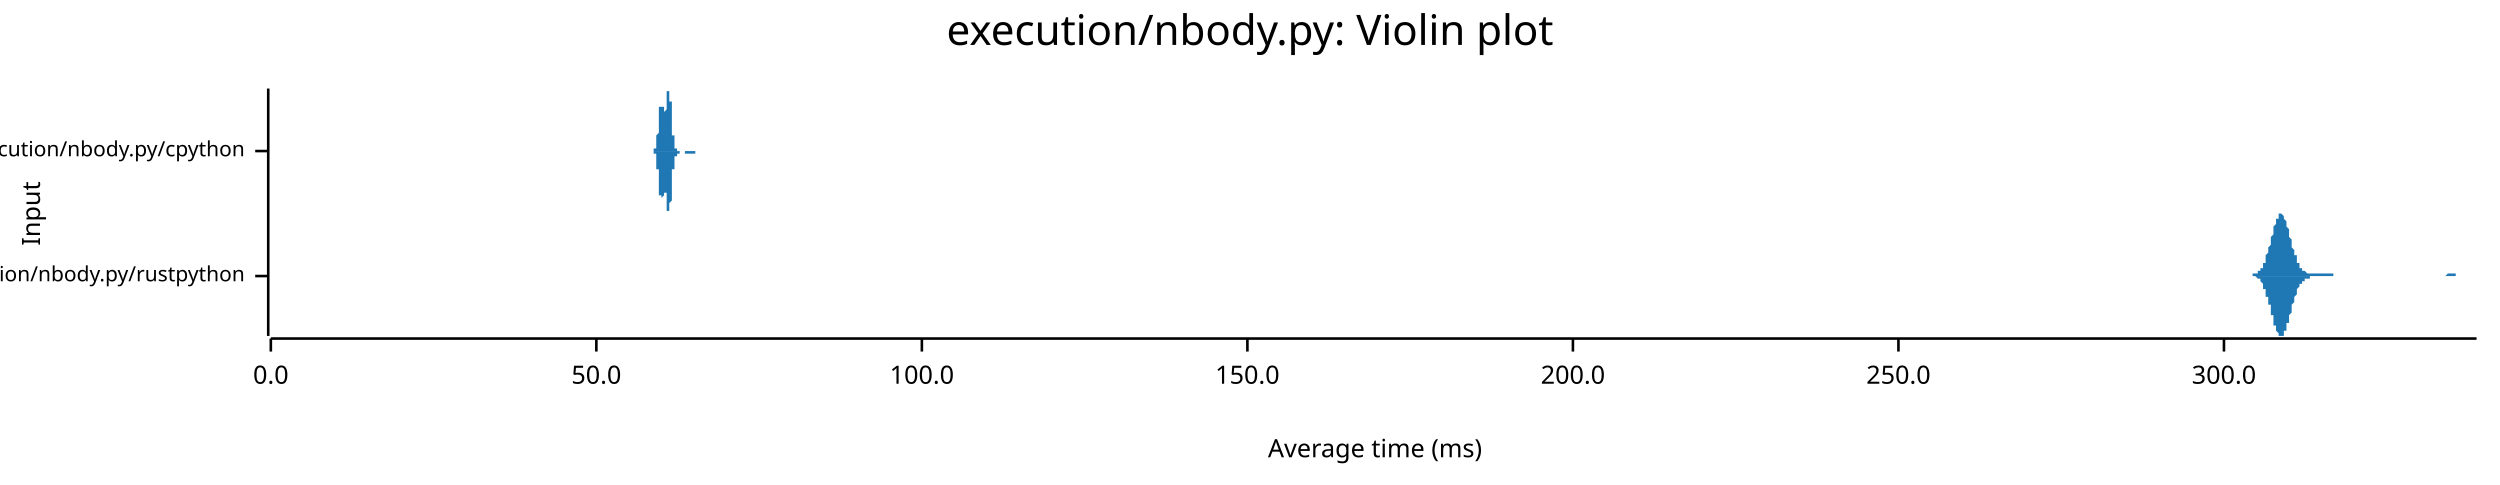
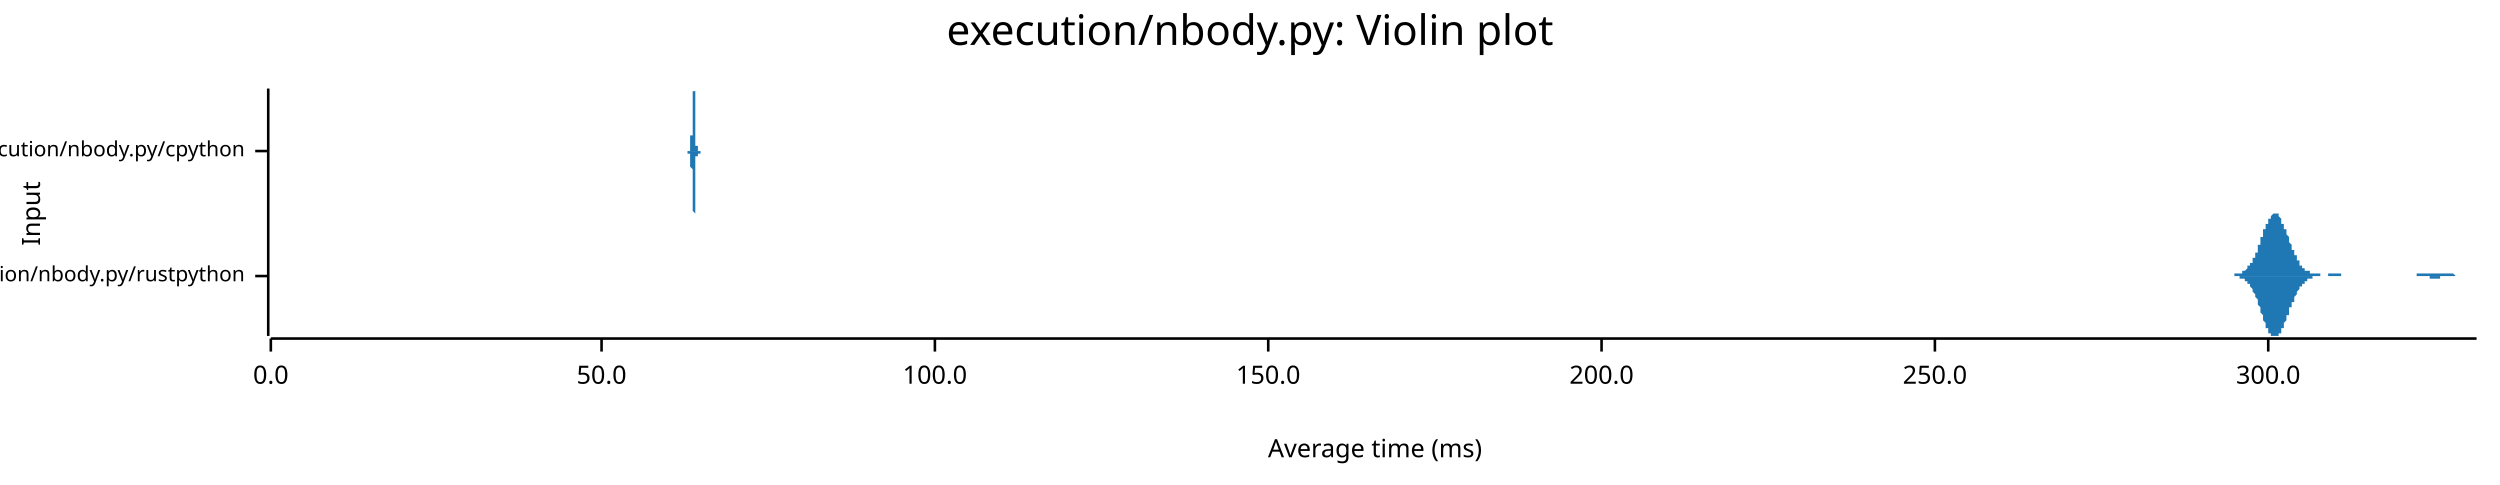
<svg xmlns="http://www.w3.org/2000/svg" width="960" height="186" viewBox="0 0 960 186">
  <text x="480" y="5" dy="0.76em" text-anchor="middle" font-family="sans-serif" font-size="16.129" opacity="1" fill="#000000">
execution/nbody.py: Violin plot
</text>
  <text x="8" y="82" dy="0.76em" text-anchor="middle" font-family="sans-serif" font-size="9.677" opacity="1" fill="#000000" transform="rotate(270, 8, 82)">
Input
</text>
  <text x="528" y="178" dy="-0.5ex" text-anchor="middle" font-family="sans-serif" font-size="9.677" opacity="1" fill="#000000">
Average time (ms)
</text>
  <polyline fill="none" opacity="1" stroke="#000000" stroke-width="1" points="103,34 103,129 " />
  <text x="94" y="106" dy="0.5ex" text-anchor="end" font-family="sans-serif" font-size="8.065" opacity="1" fill="#000000">
execution/nbody.py/rustpython
</text>
  <polyline fill="none" opacity="1" stroke="#000000" stroke-width="1" points="98,106 103,106 " />
  <text x="94" y="58" dy="0.5ex" text-anchor="end" font-family="sans-serif" font-size="8.065" opacity="1" fill="#000000">
execution/nbody.py/cpython
</text>
  <polyline fill="none" opacity="1" stroke="#000000" stroke-width="1" points="98,58 103,58 " />
  <polyline fill="none" opacity="1" stroke="#000000" stroke-width="1" points="104,130 951,130 " />
  <text x="104" y="140" dy="0.76em" text-anchor="middle" font-family="sans-serif" font-size="9.677" opacity="1" fill="#000000">
0.0
</text>
  <polyline fill="none" opacity="1" stroke="#000000" stroke-width="1" points="104,130 104,135 " />
-   <text x="229" y="140" dy="0.76em" text-anchor="middle" font-family="sans-serif" font-size="9.677" opacity="1" fill="#000000">
+   <text x="231" y="140" dy="0.76em" text-anchor="middle" font-family="sans-serif" font-size="9.677" opacity="1" fill="#000000">
50.0
</text>
-   <polyline fill="none" opacity="1" stroke="#000000" stroke-width="1" points="229,130 229,135 " />
-   <text x="354" y="140" dy="0.76em" text-anchor="middle" font-family="sans-serif" font-size="9.677" opacity="1" fill="#000000">
+   <polyline fill="none" opacity="1" stroke="#000000" stroke-width="1" points="231,130 231,135 " />
+   <text x="359" y="140" dy="0.76em" text-anchor="middle" font-family="sans-serif" font-size="9.677" opacity="1" fill="#000000">
100.0
</text>
-   <polyline fill="none" opacity="1" stroke="#000000" stroke-width="1" points="354,130 354,135 " />
-   <text x="479" y="140" dy="0.76em" text-anchor="middle" font-family="sans-serif" font-size="9.677" opacity="1" fill="#000000">
+   <polyline fill="none" opacity="1" stroke="#000000" stroke-width="1" points="359,130 359,135 " />
+   <text x="487" y="140" dy="0.76em" text-anchor="middle" font-family="sans-serif" font-size="9.677" opacity="1" fill="#000000">
150.0
</text>
-   <polyline fill="none" opacity="1" stroke="#000000" stroke-width="1" points="479,130 479,135 " />
-   <text x="604" y="140" dy="0.76em" text-anchor="middle" font-family="sans-serif" font-size="9.677" opacity="1" fill="#000000">
+   <polyline fill="none" opacity="1" stroke="#000000" stroke-width="1" points="487,130 487,135 " />
+   <text x="615" y="140" dy="0.76em" text-anchor="middle" font-family="sans-serif" font-size="9.677" opacity="1" fill="#000000">
200.0
</text>
-   <polyline fill="none" opacity="1" stroke="#000000" stroke-width="1" points="604,130 604,135 " />
-   <text x="729" y="140" dy="0.76em" text-anchor="middle" font-family="sans-serif" font-size="9.677" opacity="1" fill="#000000">
+   <polyline fill="none" opacity="1" stroke="#000000" stroke-width="1" points="615,130 615,135 " />
+   <text x="743" y="140" dy="0.76em" text-anchor="middle" font-family="sans-serif" font-size="9.677" opacity="1" fill="#000000">
250.0
</text>
-   <polyline fill="none" opacity="1" stroke="#000000" stroke-width="1" points="729,130 729,135 " />
-   <text x="854" y="140" dy="0.76em" text-anchor="middle" font-family="sans-serif" font-size="9.677" opacity="1" fill="#000000">
+   <polyline fill="none" opacity="1" stroke="#000000" stroke-width="1" points="743,130 743,135 " />
+   <text x="871" y="140" dy="0.76em" text-anchor="middle" font-family="sans-serif" font-size="9.677" opacity="1" fill="#000000">
300.0
</text>
-   <polyline fill="none" opacity="1" stroke="#000000" stroke-width="1" points="854,130 854,135 " />
-   <polygon opacity="1" fill="#1F78B4" points="863,106 863,106 863,106 863,106 863,106 863,106 864,106 864,106 864,106 864,106 864,106 864,106 865,106 865,106 865,106 865,105 865,105 866,105 866,105 866,105 866,105 866,105 866,105 867,105 867,105 867,105 867,105 867,104 867,104 868,104 868,104 868,104 868,103 868,103 869,103 869,102 869,102 869,102 869,101 869,101 870,101 870,100 870,100 870,99 870,99 870,98 871,97 871,97 871,96 871,96 871,95 872,94 872,94 872,93 872,92 872,91 872,91 873,90 873,89 873,89 873,88 873,87 873,87 874,86 874,86 874,85 874,84 874,84 875,84 875,83 875,83 875,83 875,82 875,82 876,82 876,82 876,82 876,82 876,82 876,82 877,83 877,83 877,83 877,83 877,84 877,84 878,85 878,85 878,86 878,86 878,87 879,88 879,88 879,89 879,90 879,90 879,91 880,92 880,92 880,93 880,94 880,94 880,95 881,96 881,96 881,97 881,97 881,98 882,98 882,99 882,99 882,100 882,100 882,101 883,101 883,101 883,102 883,102 883,102 883,103 884,103 884,103 884,103 884,103 884,104 885,104 885,104 885,104 885,104 885,104 885,104 886,105 886,105 886,105 886,105 886,105 886,105 887,105 887,105 887,105 887,105 887,105 888,105 888,105 888,105 888,105 888,105 888,105 889,105 889,105 889,105 889,105 889,105 889,105 890,105 890,105 890,105 890,105 890,105 891,105 891,105 891,105 891,105 891,105 891,105 892,105 892,105 892,105 892,105 892,105 892,105 893,105 893,105 893,105 893,105 893,105 894,105 894,105 894,105 894,105 894,105 894,105 895,105 895,105 895,105 895,105 895,105 895,105 896,105 896,105 896,105 896,106 896,106 897,106 897,106 897,106 897,106 897,106 897,106 898,106 898,106 898,106 898,106 898,106 898,106 899,106 899,106 899,106 899,106 899,106 900,106 900,106 900,106 900,106 900,106 900,106 901,106 901,106 901,106 901,106 901,106 901,106 902,106 902,106 902,106 902,106 902,106 903,106 903,106 903,106 903,106 903,106 903,106 904,106 904,106 904,106 904,106 904,106 904,106 905,106 905,106 905,106 905,106 905,106 906,106 906,106 906,106 906,106 906,106 906,106 907,106 907,106 907,106 907,106 907,106 907,106 908,106 908,106 908,106 908,106 908,106 909,106 909,106 909,106 909,106 909,106 909,106 910,106 910,106 910,106 910,106 910,106 910,106 911,106 911,106 911,106 911,106 911,106 912,106 912,106 912,106 912,106 912,106 912,106 913,106 913,106 913,106 913,106 913,106 913,106 914,106 914,106 914,106 914,106 914,106 915,106 915,106 915,106 915,106 915,106 915,106 916,106 916,106 916,106 916,106 916,106 916,106 917,106 917,106 917,106 917,106 917,106 918,106 918,106 918,106 918,106 918,106 918,106 919,106 919,106 919,106 919,106 919,106 919,106 920,106 920,106 920,106 920,106 920,106 921,106 921,106 921,106 921,106 921,106 921,106 922,106 922,106 922,106 922,106 922,106 922,106 923,106 923,106 923,106 923,106 923,106 924,106 924,106 924,106 924,106 924,106 924,106 925,106 925,106 925,106 925,106 925,106 925,106 926,106 926,106 926,106 926,106 926,106 927,106 927,106 927,106 927,106 927,106 927,106 928,106 928,106 928,106 928,106 928,106 928,106 929,106 929,106 929,106 929,106 929,106 930,106 930,106 930,106 930,106 930,106 930,106 931,106 931,106 931,106 931,106 931,106 931,106 932,106 932,106 932,106 932,106 932,106 933,106 933,106 933,106 933,106 933,106 933,106 934,106 934,106 934,106 934,106 934,106 934,106 935,106 935,106 935,106 935,106 935,106 936,106 936,106 936,106 936,106 936,106 936,106 937,106 937,106 937,106 937,106 937,106 937,106 938,106 938,106 938,106 938,106 938,106 939,106 939,106 939,106 939,106 939,106 939,106 940,105 940,105 940,105 940,105 940,105 940,105 941,105 941,105 941,105 941,105 941,105 942,105 942,105 942,105 942,105 942,105 942,105 943,105 943,105 943,105 943,105 943,106 943,106 944,106 944,106 944,106 944,106 944,106 945,106 945,106 945,106 945,106 945,106 945,106 946,106 946,106 946,106 946,106 946,106 946,106 947,106 947,106 947,106 947,106 947,106 948,106 948,106 948,106 948,106 948,106 948,106 949,106 949,106 949,106 949,106 949,106 949,106 950,106 950,106 950,106 950,106 950,106 951,106 951,106 863,106 " />
-   <polygon opacity="1" fill="#1F78B4" points="863,106 863,106 863,106 863,106 863,106 863,106 864,106 864,106 864,106 864,106 864,106 864,106 865,106 865,106 865,106 865,106 865,106 866,106 866,106 866,106 866,106 866,106 866,106 867,107 867,107 867,107 867,107 867,107 867,107 868,107 868,108 868,108 868,108 868,108 869,109 869,109 869,109 869,110 869,110 869,111 870,111 870,111 870,112 870,112 870,113 870,114 871,114 871,115 871,115 871,116 871,117 872,117 872,118 872,119 872,119 872,120 872,121 873,121 873,122 873,123 873,124 873,124 873,125 874,125 874,126 874,127 874,127 874,127 875,128 875,128 875,129 875,129 875,129 875,129 876,129 876,129 876,129 876,129 876,129 876,129 877,129 877,129 877,128 877,128 877,128 877,127 878,127 878,126 878,126 878,125 878,124 879,124 879,123 879,123 879,122 879,121 879,121 880,120 880,119 880,118 880,118 880,117 880,117 881,116 881,115 881,115 881,114 881,114 882,113 882,113 882,112 882,112 882,111 882,111 883,110 883,110 883,110 883,109 883,109 883,109 884,109 884,108 884,108 884,108 884,108 885,108 885,108 885,107 885,107 885,107 885,107 886,107 886,107 886,107 886,107 886,107 886,107 887,107 887,106 887,106 887,106 887,106 888,106 888,106 888,106 888,106 888,106 888,106 889,106 889,106 889,106 889,106 889,106 889,106 890,106 890,106 890,106 890,106 890,106 891,106 891,106 891,106 891,106 891,106 891,106 892,106 892,106 892,106 892,106 892,106 892,106 893,106 893,106 893,106 893,106 893,106 894,106 894,106 894,106 894,106 894,106 894,106 895,106 895,106 895,106 895,106 895,106 895,106 896,106 896,106 896,106 896,106 896,106 897,106 897,106 897,106 897,106 897,106 897,106 898,106 898,106 898,106 898,106 898,106 898,106 899,106 899,106 899,106 899,106 899,106 900,106 900,106 900,106 900,106 900,106 900,106 901,106 901,106 901,106 901,106 901,106 901,106 902,106 902,106 902,106 902,106 902,106 903,106 903,106 903,106 903,106 903,106 903,106 904,106 904,106 904,106 904,106 904,106 904,106 905,106 905,106 905,106 905,106 905,106 906,106 906,106 906,106 906,106 906,106 906,106 907,106 907,106 907,106 907,106 907,106 907,106 908,106 908,106 908,106 908,106 908,106 909,106 909,106 909,106 909,106 909,106 909,106 910,106 910,106 910,106 910,106 910,106 910,106 911,106 911,106 911,106 911,106 911,106 912,106 912,106 912,106 912,106 912,106 912,106 913,106 913,106 913,106 913,106 913,106 913,106 914,106 914,106 914,106 914,106 914,106 915,106 915,106 915,106 915,106 915,106 915,106 916,106 916,106 916,106 916,106 916,106 916,106 917,106 917,106 917,106 917,106 917,106 918,106 918,106 918,106 918,106 918,106 918,106 919,106 919,106 919,106 919,106 919,106 919,106 920,106 920,106 920,106 920,106 920,106 921,106 921,106 921,106 921,106 921,106 921,106 922,106 922,106 922,106 922,106 922,106 922,106 923,106 923,106 923,106 923,106 923,106 924,106 924,106 924,106 924,106 924,106 924,106 925,106 925,106 925,106 925,106 925,106 925,106 926,106 926,106 926,106 926,106 926,106 927,106 927,106 927,106 927,106 927,106 927,106 928,106 928,106 928,106 928,106 928,106 928,106 929,106 929,106 929,106 929,106 929,106 930,106 930,106 930,106 930,106 930,106 930,106 931,106 931,106 931,106 931,106 931,106 931,106 932,106 932,106 932,106 932,106 932,106 933,106 933,106 933,106 933,106 933,106 933,106 934,106 934,106 934,106 934,106 934,106 934,106 935,106 935,106 935,106 935,106 935,106 936,106 936,106 936,106 936,106 936,106 936,106 937,106 937,106 937,106 937,106 937,106 937,106 938,106 938,106 938,106 938,106 938,106 939,106 939,106 939,106 939,106 939,106 939,106 940,106 940,106 940,106 940,106 940,106 940,106 941,106 941,106 941,106 941,106 941,106 942,106 942,106 942,106 942,106 942,106 942,106 943,106 943,106 943,106 943,106 943,106 943,106 944,106 944,106 944,106 944,106 944,106 945,106 945,106 945,106 945,106 945,106 945,106 946,106 946,106 946,106 946,106 946,106 946,106 947,106 947,106 947,106 947,106 947,106 948,106 948,106 948,106 948,106 948,106 948,106 949,106 949,106 949,106 949,106 949,106 949,106 950,106 950,106 950,106 950,106 950,106 951,106 951,106 863,106 " />
-   <polygon opacity="1" fill="#1F78B4" points="251,58 251,58 251,58 251,58 251,58 251,58 251,58 251,58 251,58 251,58 251,58 251,58 251,58 251,58 251,58 251,58 251,58 251,58 251,58 251,58 251,58 251,58 251,58 251,58 251,58 251,57 252,57 252,57 252,57 252,57 252,57 252,57 252,57 252,57 252,56 252,56 252,56 252,56 252,56 252,56 252,55 252,55 252,55 252,55 252,54 252,54 252,54 252,54 252,53 252,53 252,53 252,52 252,52 252,52 253,51 253,51 253,51 253,50 253,50 253,49 253,49 253,49 253,48 253,48 253,47 253,47 253,46 253,46 253,46 253,45 253,45 253,44 253,44 253,44 253,43 253,43 253,43 253,42 253,42 253,42 253,41 254,41 254,41 254,41 254,40 254,40 254,40 254,40 254,40 254,40 254,40 254,40 254,39 254,39 254,39 254,39 254,40 254,40 254,40 254,40 254,40 254,40 254,40 254,40 254,40 254,41 254,41 254,41 255,41 255,41 255,41 255,42 255,42 255,42 255,42 255,42 255,42 255,43 255,43 255,43 255,43 255,43 255,43 255,43 255,43 255,43 255,43 255,43 255,43 255,43 255,43 255,43 255,43 255,43 255,43 255,43 256,42 256,42 256,42 256,42 256,42 256,41 256,41 256,41 256,41 256,40 256,40 256,40 256,39 256,39 256,39 256,38 256,38 256,38 256,38 256,37 256,37 256,37 256,36 256,36 256,36 256,36 256,35 257,35 257,35 257,35 257,35 257,35 257,35 257,35 257,35 257,34 257,35 257,35 257,35 257,35 257,35 257,35 257,35 257,35 257,36 257,36 257,36 257,37 257,37 257,37 257,38 257,38 257,38 257,39 258,39 258,40 258,40 258,41 258,41 258,42 258,42 258,43 258,43 258,44 258,44 258,45 258,45 258,46 258,46 258,47 258,47 258,48 258,48 258,48 258,49 258,49 258,50 258,50 258,51 258,51 258,51 258,52 259,52 259,52 259,53 259,53 259,53 259,53 259,54 259,54 259,54 259,54 259,55 259,55 259,55 259,55 259,55 259,56 259,56 259,56 259,56 259,56 259,56 259,56 259,56 259,57 259,57 259,57 259,57 260,57 260,57 260,57 260,57 260,57 260,57 260,57 260,57 260,57 260,57 260,57 260,57 260,57 260,57 260,57 260,57 260,57 260,57 260,57 260,58 260,58 260,58 260,58 260,58 260,58 260,58 260,58 261,58 261,58 261,58 261,58 261,58 261,58 261,58 261,58 261,58 261,58 261,58 261,58 261,58 261,58 261,58 261,58 261,58 261,58 261,58 261,58 261,58 261,58 261,58 261,58 261,58 261,58 261,58 261,58 262,58 262,58 262,58 262,58 262,58 262,58 262,58 262,58 262,58 262,58 262,58 262,58 262,58 262,58 262,58 262,58 262,58 262,58 262,58 262,58 262,58 262,58 262,58 262,58 262,58 262,58 262,58 263,58 263,58 263,58 263,58 263,58 263,58 263,58 263,58 263,58 263,58 263,58 263,58 263,58 263,58 263,58 263,58 263,58 263,58 263,58 263,58 263,58 263,58 263,58 263,58 263,58 263,58 263,58 264,58 264,58 264,58 264,58 264,58 264,58 264,58 264,58 264,58 264,58 264,58 264,58 264,58 264,58 264,58 264,58 264,58 264,58 264,58 264,58 264,58 264,58 264,58 264,58 264,58 264,58 264,58 264,58 265,58 265,58 265,58 265,58 265,58 265,58 265,58 265,58 265,58 265,58 265,58 265,58 265,58 265,58 265,58 265,58 265,58 265,58 265,58 265,58 265,58 265,58 265,58 265,58 265,58 265,58 265,58 266,58 266,58 266,58 266,58 266,58 266,58 266,58 266,58 266,58 266,58 266,58 266,58 266,58 266,58 266,58 266,58 266,58 266,58 266,58 266,58 266,58 266,58 266,58 266,58 266,58 266,58 266,58 267,58 267,58 267,58 267,58 267,58 267,58 267,58 267,58 267,58 267,58 267,58 267,58 267,58 267,58 267,58 267,58 267,58 267,58 267,58 267,58 267,58 267,58 267,58 267,58 267,58 267,58 267,58 267,58 268,58 268,58 268,58 268,58 268,58 268,58 268,58 268,58 268,58 268,58 268,58 268,58 268,58 268,58 268,58 268,58 268,58 268,58 268,58 268,58 268,58 268,58 268,58 268,58 268,58 268,58 268,58 269,58 269,58 269,58 269,58 269,58 269,58 269,58 269,58 269,58 269,58 251,58 " />
-   <polygon opacity="1" fill="#1F78B4" points="251,58 251,58 251,58 251,58 251,58 251,58 251,58 251,58 251,58 251,58 251,58 251,58 251,58 251,58 251,58 251,59 251,59 251,59 251,59 251,59 251,59 251,59 251,59 251,59 251,59 251,59 252,59 252,59 252,59 252,59 252,59 252,60 252,60 252,60 252,60 252,60 252,60 252,61 252,61 252,61 252,61 252,61 252,62 252,62 252,62 252,62 252,63 252,63 252,63 252,63 252,64 252,64 252,64 252,65 253,65 253,66 253,66 253,66 253,67 253,67 253,68 253,68 253,68 253,69 253,69 253,70 253,70 253,71 253,71 253,71 253,72 253,72 253,73 253,73 253,73 253,74 253,74 253,74 253,75 253,75 253,75 254,75 254,76 254,76 254,76 254,76 254,76 254,77 254,77 254,77 254,77 254,77 254,77 254,77 254,77 254,77 254,77 254,77 254,77 254,77 254,77 254,77 254,76 254,76 254,76 254,76 254,76 254,76 255,75 255,75 255,75 255,75 255,75 255,75 255,74 255,74 255,74 255,74 255,74 255,74 255,74 255,73 255,73 255,73 255,73 255,73 255,73 255,73 255,73 255,73 255,73 255,73 255,73 255,74 255,74 255,74 256,74 256,74 256,74 256,75 256,75 256,75 256,75 256,76 256,76 256,76 256,76 256,77 256,77 256,77 256,78 256,78 256,78 256,79 256,79 256,79 256,80 256,80 256,80 256,80 256,81 256,81 256,81 257,81 257,81 257,82 257,82 257,82 257,82 257,82 257,82 257,82 257,82 257,82 257,82 257,82 257,82 257,81 257,81 257,81 257,81 257,81 257,80 257,80 257,80 257,79 257,79 257,78 257,78 257,78 258,77 258,77 258,76 258,76 258,75 258,75 258,74 258,74 258,73 258,73 258,72 258,72 258,71 258,71 258,70 258,70 258,69 258,69 258,68 258,68 258,68 258,67 258,67 258,66 258,66 258,66 258,65 258,65 259,65 259,64 259,64 259,64 259,63 259,63 259,63 259,63 259,62 259,62 259,62 259,62 259,61 259,61 259,61 259,61 259,61 259,61 259,61 259,60 259,60 259,60 259,60 259,60 259,60 259,60 259,60 260,60 260,60 260,60 260,59 260,59 260,59 260,59 260,59 260,59 260,59 260,59 260,59 260,59 260,59 260,59 260,59 260,59 260,59 260,59 260,59 260,59 260,59 260,59 260,59 260,59 260,59 260,59 261,59 261,59 261,59 261,59 261,59 261,59 261,59 261,59 261,59 261,59 261,59 261,59 261,59 261,59 261,59 261,59 261,59 261,59 261,59 261,59 261,59 261,59 261,59 261,59 261,59 261,59 261,59 261,58 262,58 262,58 262,58 262,58 262,58 262,58 262,58 262,58 262,58 262,58 262,58 262,58 262,58 262,58 262,58 262,58 262,58 262,58 262,58 262,58 262,58 262,58 262,58 262,58 262,58 262,58 262,58 263,58 263,58 263,58 263,59 263,59 263,59 263,59 263,59 263,59 263,59 263,59 263,59 263,59 263,59 263,59 263,59 263,59 263,59 263,59 263,59 263,59 263,59 263,59 263,59 263,59 263,59 263,59 264,59 264,59 264,59 264,59 264,59 264,59 264,59 264,59 264,59 264,59 264,59 264,59 264,59 264,59 264,59 264,59 264,59 264,59 264,59 264,59 264,59 264,59 264,59 264,59 264,59 264,59 264,59 264,59 265,59 265,59 265,59 265,59 265,59 265,59 265,59 265,59 265,59 265,59 265,59 265,59 265,59 265,59 265,59 265,59 265,59 265,59 265,59 265,59 265,59 265,59 265,59 265,59 265,59 265,59 265,59 266,59 266,59 266,59 266,59 266,59 266,59 266,59 266,59 266,59 266,59 266,59 266,59 266,59 266,59 266,59 266,59 266,59 266,59 266,59 266,59 266,59 266,59 266,59 266,59 266,59 266,59 266,59 267,59 267,59 267,59 267,59 267,59 267,59 267,59 267,59 267,59 267,59 267,59 267,59 267,59 267,59 267,59 267,59 267,59 267,59 267,59 267,59 267,58 267,58 267,58 267,58 267,58 267,58 267,58 267,58 268,58 268,58 268,58 268,58 268,58 268,58 268,58 268,58 268,58 268,58 268,58 268,58 268,58 268,58 268,58 268,58 268,58 268,58 268,58 268,58 268,58 268,58 268,58 268,58 268,58 268,58 268,58 269,58 269,58 269,58 269,58 269,58 269,58 269,58 269,58 269,58 269,58 251,58 " />
+   <polyline fill="none" opacity="1" stroke="#000000" stroke-width="1" points="871,130 871,135 " />
+   <polygon opacity="1" fill="#1F78B4" points="853,106 853,106 854,106 854,106 854,106 854,106 854,106 855,106 855,106 855,106 855,106 855,106 856,106 856,106 856,106 856,106 856,106 857,106 857,106 857,106 857,106 857,106 858,106 858,106 858,106 858,106 858,105 859,105 859,105 859,105 859,105 859,105 860,105 860,105 860,105 860,105 860,105 861,105 861,105 861,105 861,105 861,104 861,104 862,104 862,104 862,104 862,104 862,104 863,103 863,103 863,103 863,103 863,102 864,102 864,102 864,102 864,101 864,101 865,101 865,100 865,100 865,100 865,99 866,99 866,98 866,98 866,97 866,97 867,97 867,96 867,96 867,95 867,94 868,94 868,93 868,93 868,92 868,92 868,91 869,91 869,90 869,90 869,89 869,88 870,88 870,87 870,87 870,86 870,86 871,86 871,85 871,85 871,84 871,84 872,84 872,83 872,83 872,83 872,83 873,82 873,82 873,82 873,82 873,82 874,82 874,82 874,82 874,82 874,82 875,82 875,83 875,83 875,83 875,83 876,84 876,84 876,84 876,85 876,85 876,86 877,86 877,86 877,87 877,87 877,88 878,88 878,89 878,89 878,90 878,90 879,91 879,91 879,92 879,93 879,93 880,94 880,94 880,95 880,95 880,96 881,96 881,96 881,97 881,97 881,98 882,98 882,99 882,99 882,99 882,100 883,100 883,100 883,101 883,101 883,101 883,102 884,102 884,102 884,102 884,103 884,103 885,103 885,103 885,103 885,104 885,104 886,104 886,104 886,104 886,104 886,104 887,104 887,105 887,105 887,105 887,105 888,105 888,105 888,105 888,105 888,105 889,105 889,105 889,105 889,105 889,105 890,105 890,105 890,105 890,105 890,105 891,105 891,105 891,105 891,105 891,105 891,106 892,106 892,106 892,106 892,106 892,106 893,106 893,106 893,106 893,106 893,106 894,106 894,106 894,106 894,106 894,105 895,105 895,105 895,105 895,105 895,105 896,105 896,105 896,105 896,105 896,105 897,105 897,105 897,105 897,105 897,105 898,105 898,105 898,105 898,105 898,105 898,105 899,105 899,105 899,105 899,106 899,106 900,106 900,106 900,106 900,106 900,106 901,106 901,106 901,106 901,106 901,106 902,106 902,106 902,106 902,106 902,106 903,106 903,106 903,106 903,106 903,106 904,106 904,106 904,106 904,106 904,106 905,106 905,106 905,106 905,106 905,106 906,106 906,106 906,106 906,106 906,106 906,106 907,106 907,106 907,106 907,106 907,106 908,106 908,106 908,106 908,106 908,106 909,106 909,106 909,106 909,106 909,106 910,106 910,106 910,106 910,106 910,106 911,106 911,106 911,106 911,106 911,106 912,106 912,106 912,106 912,106 912,106 913,106 913,106 913,106 913,106 913,106 913,106 914,106 914,106 914,106 914,106 914,106 915,106 915,106 915,106 915,106 915,106 916,106 916,106 916,106 916,106 916,106 917,106 917,106 917,106 917,106 917,106 918,106 918,106 918,106 918,106 918,106 919,106 919,106 919,106 919,106 919,106 920,106 920,106 920,106 920,106 920,106 921,106 921,106 921,106 921,106 921,106 921,106 922,106 922,106 922,106 922,106 922,106 923,106 923,106 923,106 923,106 923,106 924,106 924,106 924,106 924,106 924,106 925,106 925,106 925,106 925,106 925,106 926,106 926,106 926,106 926,106 926,106 927,106 927,106 927,106 927,106 927,106 928,106 928,106 928,105 928,105 928,105 928,105 929,105 929,105 929,105 929,105 929,105 930,105 930,105 930,105 930,105 930,105 931,105 931,105 931,105 931,105 931,105 932,105 932,105 932,105 932,105 932,105 933,105 933,105 933,105 933,105 933,105 934,105 934,105 934,105 934,105 934,105 935,105 935,105 935,105 935,105 935,105 936,105 936,105 936,105 936,105 936,105 936,105 937,105 937,105 937,105 937,105 937,105 938,105 938,105 938,105 938,105 938,105 939,105 939,105 939,105 939,105 939,105 940,105 940,105 940,105 940,105 940,105 941,105 941,105 941,105 941,105 941,105 942,105 942,105 942,105 942,105 942,105 943,106 943,106 943,106 943,106 943,106 943,106 944,106 944,106 944,106 944,106 944,106 945,106 945,106 945,106 945,106 945,106 946,106 946,106 946,106 946,106 946,106 947,106 947,106 947,106 947,106 947,106 948,106 948,106 948,106 948,106 948,106 949,106 949,106 949,106 949,106 949,106 950,106 950,106 950,106 950,106 950,106 951,106 951,106 853,106 " />
+   <polygon opacity="1" fill="#1F78B4" points="853,106 853,106 854,106 854,106 854,106 854,106 854,106 855,106 855,106 855,106 855,106 855,106 856,106 856,106 856,106 856,106 856,106 857,106 857,106 857,106 857,106 857,106 858,106 858,106 858,106 858,106 858,106 859,106 859,106 859,106 859,106 859,106 860,106 860,106 860,106 860,106 860,107 861,107 861,107 861,107 861,107 861,107 861,107 862,107 862,107 862,108 862,108 862,108 863,108 863,108 863,109 863,109 863,109 864,109 864,110 864,110 864,110 864,110 865,111 865,111 865,111 865,112 865,112 866,113 866,113 866,114 866,114 866,114 867,115 867,115 867,116 867,116 867,117 868,118 868,118 868,119 868,119 868,120 868,120 869,121 869,121 869,122 869,122 869,123 870,124 870,124 870,125 870,125 870,126 871,126 871,126 871,127 871,127 871,128 872,128 872,128 872,128 872,129 872,129 873,129 873,129 873,129 873,129 873,129 874,129 874,129 874,129 874,129 874,129 875,129 875,129 875,129 875,128 875,128 876,128 876,127 876,127 876,127 876,126 876,126 877,126 877,125 877,125 877,124 877,124 878,123 878,123 878,122 878,122 878,121 879,121 879,120 879,119 879,119 879,118 880,118 880,117 880,117 880,116 880,116 881,116 881,115 881,115 881,114 881,114 882,113 882,113 882,113 882,112 882,112 883,111 883,111 883,111 883,111 883,110 883,110 884,110 884,109 884,109 884,109 884,109 885,109 885,108 885,108 885,108 885,108 886,108 886,108 886,107 886,107 886,107 887,107 887,107 887,107 887,107 887,107 888,107 888,107 888,106 888,106 888,106 889,106 889,106 889,106 889,106 889,106 890,106 890,106 890,106 890,106 890,106 891,106 891,106 891,106 891,106 891,106 891,106 892,106 892,106 892,106 892,106 892,106 893,106 893,106 893,106 893,106 893,106 894,106 894,106 894,106 894,106 894,106 895,106 895,106 895,106 895,106 895,106 896,106 896,106 896,106 896,106 896,106 897,106 897,106 897,106 897,106 897,106 898,106 898,106 898,106 898,106 898,106 898,106 899,106 899,106 899,106 899,106 899,106 900,106 900,106 900,106 900,106 900,106 901,106 901,106 901,106 901,106 901,106 902,106 902,106 902,106 902,106 902,106 903,106 903,106 903,106 903,106 903,106 904,106 904,106 904,106 904,106 904,106 905,106 905,106 905,106 905,106 905,106 906,106 906,106 906,106 906,106 906,106 906,106 907,106 907,106 907,106 907,106 907,106 908,106 908,106 908,106 908,106 908,106 909,106 909,106 909,106 909,106 909,106 910,106 910,106 910,106 910,106 910,106 911,106 911,106 911,106 911,106 911,106 912,106 912,106 912,106 912,106 912,106 913,106 913,106 913,106 913,106 913,106 913,106 914,106 914,106 914,106 914,106 914,106 915,106 915,106 915,106 915,106 915,106 916,106 916,106 916,106 916,106 916,106 917,106 917,106 917,106 917,106 917,106 918,106 918,106 918,106 918,106 918,106 919,106 919,106 919,106 919,106 919,106 920,106 920,106 920,106 920,106 920,106 921,106 921,106 921,106 921,106 921,106 921,106 922,106 922,106 922,106 922,106 922,106 923,106 923,106 923,106 923,106 923,106 924,106 924,106 924,106 924,106 924,106 925,106 925,106 925,106 925,106 925,106 926,106 926,106 926,106 926,106 926,106 927,106 927,106 927,106 927,106 927,106 928,106 928,106 928,106 928,106 928,106 928,106 929,106 929,106 929,106 929,106 929,106 930,106 930,106 930,106 930,106 930,106 931,106 931,106 931,106 931,106 931,106 932,106 932,106 932,106 932,106 932,106 933,106 933,106 933,106 933,106 933,107 934,107 934,107 934,107 934,107 934,107 935,107 935,107 935,107 935,107 935,107 936,107 936,107 936,107 936,107 936,107 936,107 937,107 937,107 937,106 937,106 937,106 938,106 938,106 938,106 938,106 938,106 939,106 939,106 939,106 939,106 939,106 940,106 940,106 940,106 940,106 940,106 941,106 941,106 941,106 941,106 941,106 942,106 942,106 942,106 942,106 942,106 943,106 943,106 943,106 943,106 943,106 943,106 944,106 944,106 944,106 944,106 944,106 945,106 945,106 945,106 945,106 945,106 946,106 946,106 946,106 946,106 946,106 947,106 947,106 947,106 947,106 947,106 948,106 948,106 948,106 948,106 948,106 949,106 949,106 949,106 949,106 949,106 950,106 950,106 950,106 950,106 950,106 951,106 951,106 853,106 " />
+   <polygon opacity="1" fill="#1F78B4" points="263,58 263,58 263,58 263,58 263,58 263,58 263,58 263,58 263,58 263,58 263,58 263,58 263,58 263,58 263,58 263,58 264,58 264,58 264,58 264,58 264,58 264,58 264,58 264,58 264,58 264,58 264,58 264,58 264,58 264,58 264,58 264,58 264,58 264,58 264,58 264,58 264,58 264,58 264,58 264,58 264,58 264,58 264,58 264,58 264,58 264,58 264,58 264,58 264,58 264,58 264,58 264,58 264,58 264,58 264,58 264,58 264,58 264,58 264,58 264,58 264,58 264,58 264,58 264,58 264,58 264,58 264,58 264,58 264,58 264,58 264,58 264,58 264,58 264,58 264,58 264,58 264,58 264,58 264,58 264,58 264,58 264,58 264,58 264,58 264,58 264,58 264,58 264,58 264,58 264,58 264,58 264,58 264,58 264,58 264,58 264,58 264,58 264,58 265,58 265,58 265,58 265,58 265,57 265,57 265,57 265,57 265,57 265,57 265,57 265,57 265,57 265,57 265,57 265,57 265,57 265,57 265,57 265,57 265,57 265,57 265,57 265,57 265,57 265,57 265,57 265,56 265,56 265,56 265,56 265,56 265,56 265,56 265,56 265,56 265,56 265,56 265,56 265,56 265,56 265,56 265,56 265,55 265,55 265,55 265,55 265,55 265,55 265,55 265,55 265,55 265,55 265,55 265,55 265,55 265,54 265,54 265,54 265,54 265,54 265,54 265,54 265,54 265,54 265,54 265,53 265,53 265,53 265,53 265,53 265,53 265,53 265,53 265,53 265,53 265,53 265,52 265,52 265,52 265,52 265,52 265,52 266,52 266,52 266,52 266,52 266,52 266,52 266,52 266,51 266,51 266,51 266,51 266,51 266,51 266,51 266,51 266,51 266,51 266,51 266,51 266,51 266,51 266,50 266,50 266,50 266,50 266,50 266,50 266,50 266,50 266,50 266,49 266,49 266,49 266,49 266,49 266,48 266,48 266,48 266,48 266,48 266,47 266,47 266,47 266,46 266,46 266,46 266,46 266,45 266,45 266,45 266,44 266,44 266,44 266,43 266,43 266,42 266,42 266,42 266,41 266,41 266,41 266,40 266,40 266,40 266,39 266,39 266,39 266,38 266,38 266,38 266,37 266,37 266,37 266,37 266,36 266,36 266,36 266,36 266,36 266,35 266,35 266,35 267,35 267,35 267,35 267,35 267,35 267,35 267,35 267,34 267,34 267,35 267,35 267,35 267,35 267,35 267,35 267,35 267,35 267,35 267,35 267,36 267,36 267,36 267,36 267,37 267,37 267,37 267,37 267,38 267,38 267,38 267,39 267,39 267,40 267,40 267,40 267,41 267,41 267,42 267,42 267,42 267,43 267,43 267,44 267,44 267,45 267,45 267,45 267,46 267,46 267,47 267,47 267,47 267,48 267,48 267,49 267,49 267,49 267,50 267,50 267,51 267,51 267,51 267,52 267,52 267,52 267,53 267,53 267,53 267,53 267,54 267,54 267,54 267,54 267,55 267,55 267,55 267,55 267,55 267,56 267,56 267,56 267,56 268,56 268,56 268,57 268,57 268,57 268,57 268,57 268,57 268,57 268,57 268,57 268,57 268,57 268,58 268,58 268,58 268,58 268,58 268,58 268,58 268,58 268,58 268,58 268,58 268,58 268,58 268,58 268,58 268,58 268,58 268,58 268,58 268,58 268,58 268,58 268,58 268,58 268,58 268,58 268,58 268,58 268,58 268,58 268,58 268,58 268,58 268,58 268,58 268,58 268,58 268,58 268,58 268,58 268,58 268,58 268,58 268,58 268,58 268,58 268,58 268,58 268,58 268,58 268,58 268,58 268,58 268,58 268,58 268,58 268,58 268,58 268,58 268,58 268,58 268,58 268,58 268,58 268,58 268,58 268,58 268,58 268,58 269,58 269,58 269,58 269,58 269,58 269,58 269,58 269,58 269,58 269,58 269,58 269,58 269,58 269,58 269,58 269,58 269,58 269,58 269,58 269,58 269,58 269,58 269,58 269,58 269,58 269,58 269,58 269,58 269,58 269,58 269,58 269,58 269,58 269,58 269,58 269,58 269,58 269,58 269,58 269,58 269,58 269,58 269,58 269,58 269,58 269,58 269,58 269,58 269,58 269,58 269,58 269,58 269,58 269,58 269,58 269,58 269,58 269,58 269,58 269,58 269,58 269,58 269,58 269,58 269,58 269,58 269,58 269,58 269,58 269,58 269,58 269,58 269,58 269,58 263,58 " />
+   <polygon opacity="1" fill="#1F78B4" points="263,58 263,58 263,58 263,58 263,58 263,58 263,58 263,58 263,58 263,58 263,58 263,58 263,58 263,58 263,58 263,58 264,58 264,58 264,58 264,58 264,58 264,58 264,58 264,58 264,58 264,58 264,58 264,58 264,58 264,58 264,58 264,58 264,58 264,58 264,58 264,58 264,58 264,58 264,58 264,58 264,58 264,59 264,59 264,59 264,59 264,59 264,59 264,59 264,59 264,59 264,59 264,59 264,59 264,59 264,59 264,59 264,59 264,59 264,59 264,59 264,59 264,59 264,59 264,59 264,59 264,59 264,59 264,59 264,59 264,59 264,59 264,59 264,59 264,59 264,59 264,59 264,59 264,59 264,59 264,59 264,59 264,59 264,59 264,59 264,59 264,59 264,59 264,59 264,59 264,59 264,59 264,59 264,59 264,59 264,59 264,59 264,59 264,59 265,59 265,59 265,59 265,59 265,59 265,59 265,59 265,59 265,59 265,59 265,59 265,59 265,59 265,59 265,59 265,59 265,59 265,60 265,60 265,60 265,60 265,60 265,60 265,60 265,60 265,60 265,60 265,60 265,60 265,60 265,60 265,60 265,60 265,60 265,60 265,60 265,61 265,61 265,61 265,61 265,61 265,61 265,61 265,61 265,61 265,61 265,61 265,61 265,61 265,61 265,62 265,62 265,62 265,62 265,62 265,62 265,62 265,62 265,62 265,62 265,62 265,63 265,63 265,63 265,63 265,63 265,63 265,63 265,63 265,63 265,63 265,64 265,64 265,64 265,64 265,64 265,64 265,64 265,64 265,64 265,64 265,64 265,64 266,65 266,65 266,65 266,65 266,65 266,65 266,65 266,65 266,65 266,65 266,65 266,65 266,65 266,65 266,66 266,66 266,66 266,66 266,66 266,66 266,66 266,66 266,66 266,66 266,66 266,66 266,67 266,67 266,67 266,67 266,67 266,67 266,67 266,68 266,68 266,68 266,68 266,69 266,69 266,69 266,69 266,70 266,70 266,70 266,70 266,71 266,71 266,71 266,72 266,72 266,72 266,73 266,73 266,73 266,74 266,74 266,74 266,75 266,75 266,75 266,76 266,76 266,76 266,77 266,77 266,77 266,78 266,78 266,78 266,79 266,79 266,79 266,80 266,80 266,80 266,80 266,81 266,81 266,81 266,81 266,81 266,81 267,82 267,82 267,82 267,82 267,82 267,82 267,82 267,82 267,82 267,82 267,82 267,82 267,82 267,82 267,82 267,82 267,81 267,81 267,81 267,81 267,81 267,80 267,80 267,80 267,80 267,79 267,79 267,79 267,78 267,78 267,78 267,77 267,77 267,77 267,76 267,76 267,75 267,75 267,75 267,74 267,74 267,73 267,73 267,72 267,72 267,72 267,71 267,71 267,70 267,70 267,69 267,69 267,69 267,68 267,68 267,67 267,67 267,67 267,66 267,66 267,66 267,65 267,65 267,65 267,64 267,64 267,64 267,63 267,63 267,63 267,63 267,62 267,62 267,62 267,62 267,61 267,61 267,61 267,61 267,61 267,61 267,60 268,60 268,60 268,60 268,60 268,60 268,60 268,60 268,59 268,59 268,59 268,59 268,59 268,59 268,59 268,59 268,59 268,59 268,59 268,59 268,59 268,59 268,59 268,59 268,59 268,58 268,58 268,58 268,58 268,58 268,58 268,58 268,58 268,58 268,58 268,58 268,58 268,58 268,58 268,58 268,58 268,58 268,58 268,58 268,58 268,58 268,58 268,58 268,58 268,58 268,58 268,58 268,58 268,58 268,58 268,58 268,58 268,58 268,58 268,58 268,58 268,58 268,58 268,58 268,58 268,58 268,59 268,59 268,59 268,59 268,59 268,59 268,59 268,59 268,59 268,59 268,59 268,59 268,59 268,59 268,59 268,59 268,59 269,59 269,59 269,59 269,59 269,59 269,59 269,59 269,59 269,59 269,59 269,59 269,59 269,59 269,59 269,59 269,59 269,59 269,59 269,59 269,59 269,59 269,59 269,59 269,59 269,59 269,59 269,59 269,59 269,59 269,59 269,59 269,59 269,58 269,58 269,58 269,58 269,58 269,58 269,58 269,58 269,58 269,58 269,58 269,58 269,58 269,58 269,58 269,58 269,58 269,58 269,58 269,58 269,58 269,58 269,58 269,58 269,58 269,58 269,58 269,58 269,58 269,58 269,58 269,58 269,58 269,58 269,58 269,58 269,58 269,58 269,58 269,58 269,58 269,58 263,58 " />
</svg>
